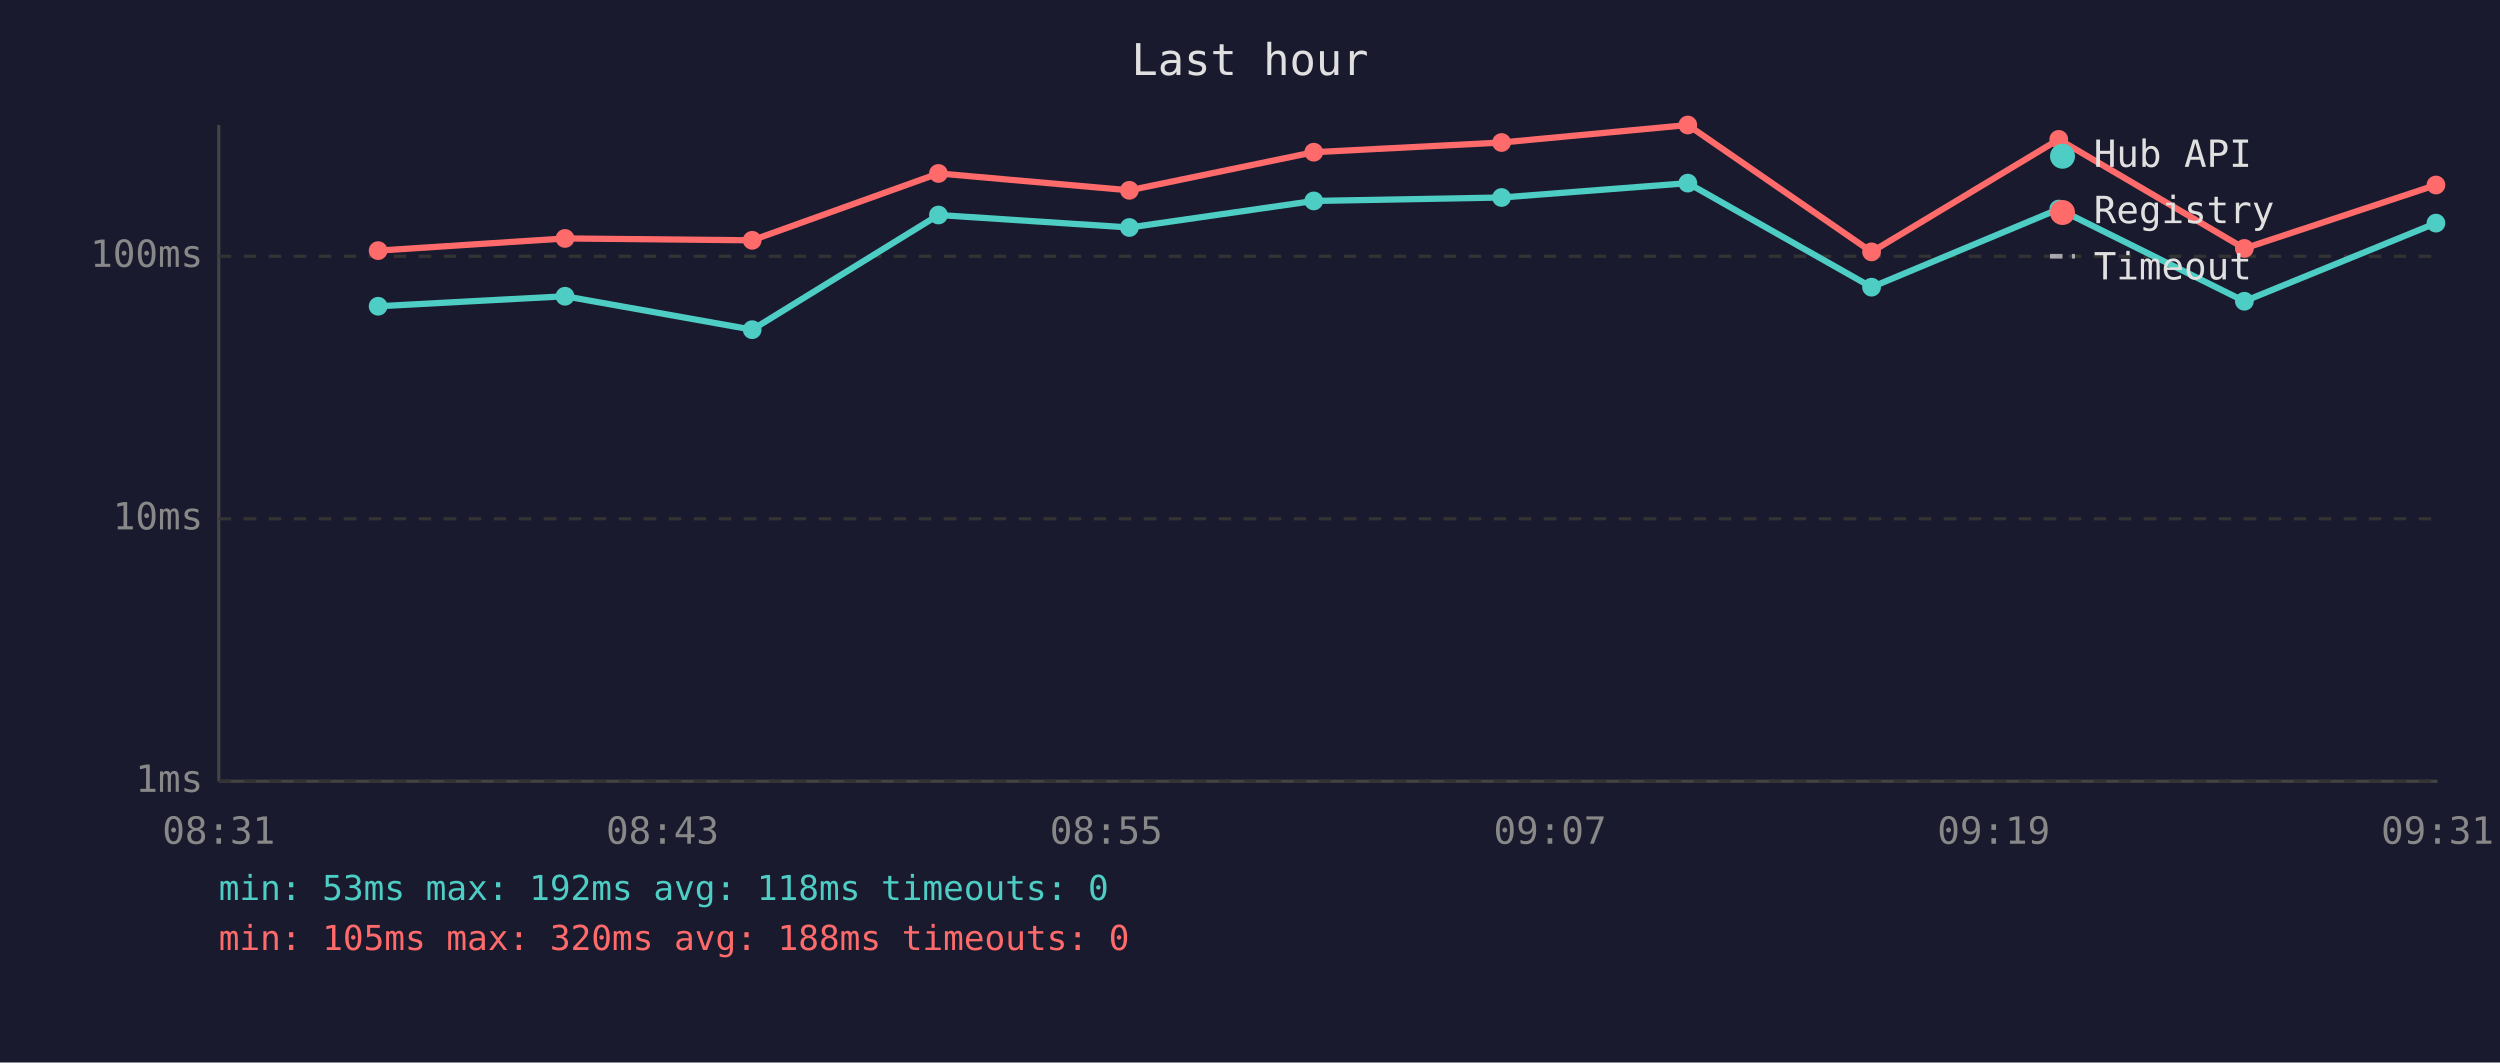
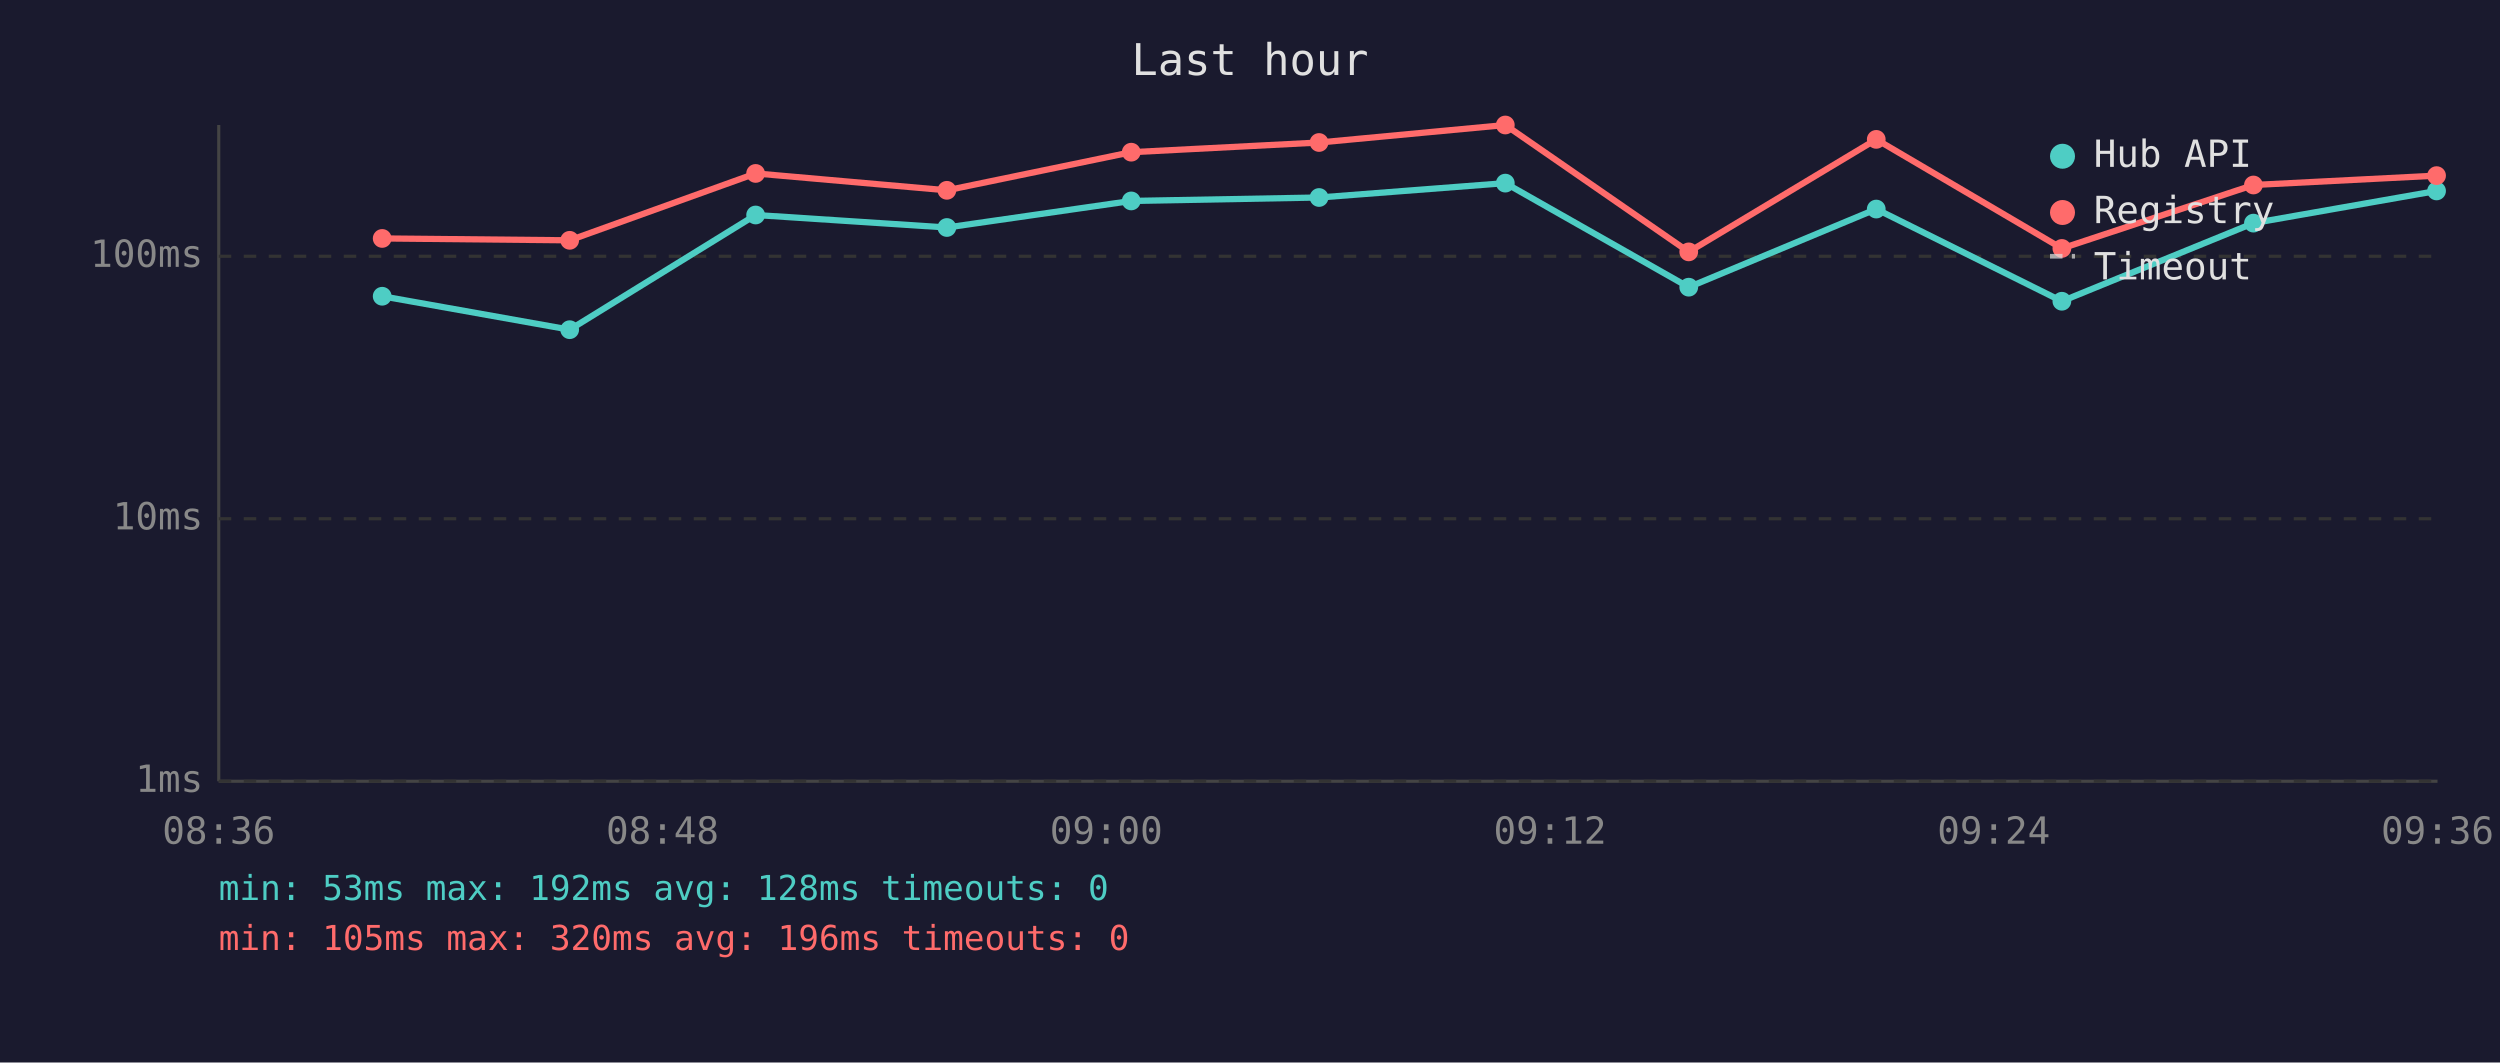
<svg xmlns="http://www.w3.org/2000/svg" viewBox="0 0 800 340" font-family="monospace" font-size="12">
  <rect width="800" height="340" fill="#1a1a2e" />
  <text x="400" y="24" fill="#e0e0e0" font-size="14" text-anchor="middle">Last hour</text>
  <line x1="70" y1="40" x2="70" y2="250" stroke="#444" stroke-width="1" />
  <line x1="70" y1="250" x2="780" y2="250" stroke="#444" stroke-width="1" />
  <line x1="70" y1="250" x2="780" y2="250" stroke="#333" stroke-width="1" stroke-dasharray="4" />
  <text x="65" y="250" fill="#888" text-anchor="end" dominant-baseline="middle">1ms</text>
  <line x1="70" y1="166" x2="780" y2="166" stroke="#333" stroke-width="1" stroke-dasharray="4" />
  <text x="65" y="166" fill="#888" text-anchor="end" dominant-baseline="middle">10ms</text>
  <line x1="70" y1="82" x2="780" y2="82" stroke="#333" stroke-width="1" stroke-dasharray="4" />
  <text x="65" y="82" fill="#888" text-anchor="end" dominant-baseline="middle">100ms</text>
-   <text x="70" y="270" fill="#888" text-anchor="middle">08:31</text>
-   <text x="212" y="270" fill="#888" text-anchor="middle">08:43</text>
-   <text x="354" y="270" fill="#888" text-anchor="middle">08:55</text>
-   <text x="496" y="270" fill="#888" text-anchor="middle">09:07</text>
-   <text x="638" y="270" fill="#888" text-anchor="middle">09:19</text>
-   <text x="780" y="270" fill="#888" text-anchor="middle">09:31</text>
-   <polyline points="121.0,98.0 180.8,94.8 240.7,105.5 300.3,68.8 361.4,72.8 420.4,64.3 480.5,63.2 540.1,58.6 598.9,91.9 658.8,66.9 718.2,96.4 779.5,71.4" fill="none" stroke="#4ecdc4" stroke-width="2" opacity="1" />
-   <circle cx="121.0" cy="98.0" r="3" fill="#4ecdc4" />
-   <circle cx="180.8" cy="94.8" r="3" fill="#4ecdc4" />
-   <circle cx="240.7" cy="105.5" r="3" fill="#4ecdc4" />
-   <circle cx="300.3" cy="68.8" r="3" fill="#4ecdc4" />
-   <circle cx="361.4" cy="72.8" r="3" fill="#4ecdc4" />
-   <circle cx="420.4" cy="64.3" r="3" fill="#4ecdc4" />
-   <circle cx="480.5" cy="63.2" r="3" fill="#4ecdc4" />
-   <circle cx="540.1" cy="58.6" r="3" fill="#4ecdc4" />
-   <circle cx="598.9" cy="91.9" r="3" fill="#4ecdc4" />
-   <circle cx="658.8" cy="66.9" r="3" fill="#4ecdc4" />
-   <circle cx="718.2" cy="96.4" r="3" fill="#4ecdc4" />
-   <circle cx="779.5" cy="71.4" r="3" fill="#4ecdc4" />
-   <polyline points="121.0,80.2 180.8,76.3 240.7,76.9 300.3,55.5 361.4,60.9 420.4,48.7 480.5,45.6 540.1,40.0 598.9,80.6 658.8,44.6 718.2,79.5 779.5,59.2" fill="none" stroke="#ff6b6b" stroke-width="2" opacity="1" />
-   <circle cx="121.0" cy="80.2" r="3" fill="#ff6b6b" />
-   <circle cx="180.8" cy="76.3" r="3" fill="#ff6b6b" />
-   <circle cx="240.7" cy="76.9" r="3" fill="#ff6b6b" />
-   <circle cx="300.3" cy="55.5" r="3" fill="#ff6b6b" />
-   <circle cx="361.4" cy="60.9" r="3" fill="#ff6b6b" />
-   <circle cx="420.4" cy="48.7" r="3" fill="#ff6b6b" />
-   <circle cx="480.5" cy="45.6" r="3" fill="#ff6b6b" />
-   <circle cx="540.1" cy="40.0" r="3" fill="#ff6b6b" />
-   <circle cx="598.9" cy="80.6" r="3" fill="#ff6b6b" />
-   <circle cx="658.8" cy="44.6" r="3" fill="#ff6b6b" />
-   <circle cx="718.2" cy="79.5" r="3" fill="#ff6b6b" />
-   <circle cx="779.5" cy="59.2" r="3" fill="#ff6b6b" />
+   <text x="70" y="270" fill="#888" text-anchor="middle">08:36</text>
+   <text x="212" y="270" fill="#888" text-anchor="middle">08:48</text>
+   <text x="354" y="270" fill="#888" text-anchor="middle">09:00</text>
+   <text x="496" y="270" fill="#888" text-anchor="middle">09:12</text>
+   <text x="638" y="270" fill="#888" text-anchor="middle">09:24</text>
+   <text x="780" y="270" fill="#888" text-anchor="middle">09:36</text>
+   <polyline points="122.3,94.8 182.3,105.5 241.8,68.8 303.0,72.8 362.0,64.3 422.1,63.2 481.7,58.6 540.4,91.9 600.4,66.9 659.8,96.4 721.1,71.4 779.7,61.1" fill="none" stroke="#4ecdc4" stroke-width="2" opacity="1" />
+   <circle cx="122.3" cy="94.8" r="3" fill="#4ecdc4" />
+   <circle cx="182.3" cy="105.5" r="3" fill="#4ecdc4" />
+   <circle cx="241.8" cy="68.8" r="3" fill="#4ecdc4" />
+   <circle cx="303.0" cy="72.8" r="3" fill="#4ecdc4" />
+   <circle cx="362.0" cy="64.3" r="3" fill="#4ecdc4" />
+   <circle cx="422.1" cy="63.2" r="3" fill="#4ecdc4" />
+   <circle cx="481.7" cy="58.6" r="3" fill="#4ecdc4" />
+   <circle cx="540.4" cy="91.9" r="3" fill="#4ecdc4" />
+   <circle cx="600.4" cy="66.9" r="3" fill="#4ecdc4" />
+   <circle cx="659.8" cy="96.4" r="3" fill="#4ecdc4" />
+   <circle cx="721.1" cy="71.4" r="3" fill="#4ecdc4" />
+   <circle cx="779.7" cy="61.1" r="3" fill="#4ecdc4" />
+   <polyline points="122.3,76.3 182.3,76.9 241.8,55.5 303.0,60.9 362.0,48.7 422.1,45.6 481.7,40.0 540.4,80.6 600.4,44.6 659.8,79.5 721.1,59.2 779.7,56.2" fill="none" stroke="#ff6b6b" stroke-width="2" opacity="1" />
+   <circle cx="122.3" cy="76.3" r="3" fill="#ff6b6b" />
+   <circle cx="182.3" cy="76.9" r="3" fill="#ff6b6b" />
+   <circle cx="241.8" cy="55.5" r="3" fill="#ff6b6b" />
+   <circle cx="303.0" cy="60.9" r="3" fill="#ff6b6b" />
+   <circle cx="362.0" cy="48.7" r="3" fill="#ff6b6b" />
+   <circle cx="422.1" cy="45.6" r="3" fill="#ff6b6b" />
+   <circle cx="481.7" cy="40.0" r="3" fill="#ff6b6b" />
+   <circle cx="540.4" cy="80.6" r="3" fill="#ff6b6b" />
+   <circle cx="600.4" cy="44.6" r="3" fill="#ff6b6b" />
+   <circle cx="659.8" cy="79.5" r="3" fill="#ff6b6b" />
+   <circle cx="721.1" cy="59.2" r="3" fill="#ff6b6b" />
+   <circle cx="779.7" cy="56.2" r="3" fill="#ff6b6b" />
  <circle cx="660" cy="50" r="4" fill="#4ecdc4" />
  <text x="670" y="50" fill="#e0e0e0" dominant-baseline="middle">Hub API</text>
  <circle cx="660" cy="68" r="4" fill="#ff6b6b" />
  <text x="670" y="68" fill="#e0e0e0" dominant-baseline="middle">Registry</text>
  <line x1="656" y1="82" x2="664" y2="82" stroke="#e0e0e0" stroke-width="1.5" stroke-dasharray="4,3" opacity="0.7" />
  <text x="670" y="86" fill="#e0e0e0" dominant-baseline="middle">Timeout</text>
-   <text x="70" y="288" fill="#4ecdc4" font-size="11">min: 53ms  max: 192ms  avg: 118ms  timeouts: 0</text>
-   <text x="70" y="304" fill="#ff6b6b" font-size="11">min: 105ms  max: 320ms  avg: 188ms  timeouts: 0</text>
+   <text x="70" y="288" fill="#4ecdc4" font-size="11">min: 53ms  max: 192ms  avg: 128ms  timeouts: 0</text>
+   <text x="70" y="304" fill="#ff6b6b" font-size="11">min: 105ms  max: 320ms  avg: 196ms  timeouts: 0</text>
</svg>
